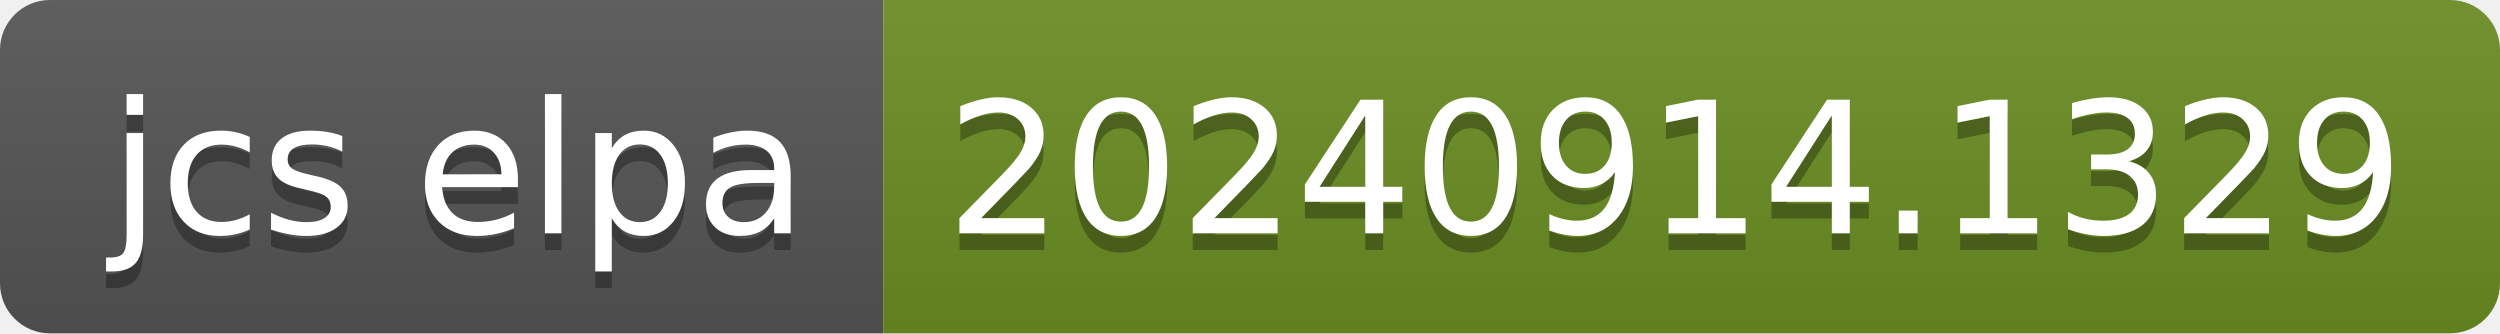
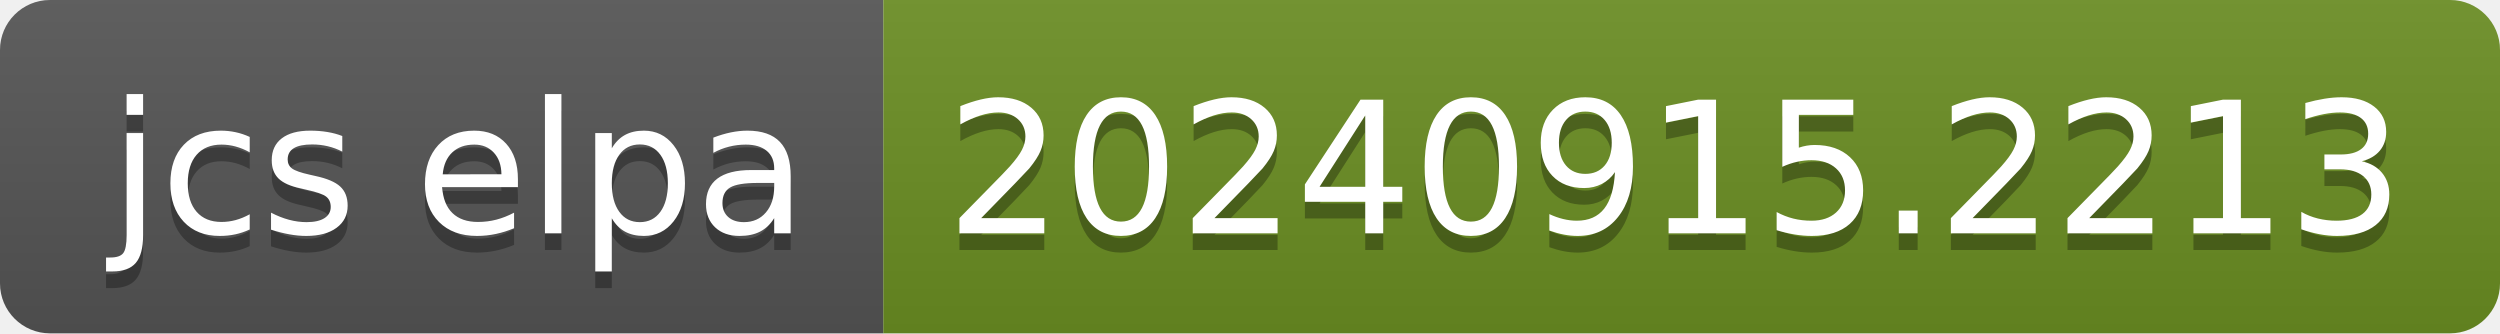
- <svg xmlns="http://www.w3.org/2000/svg" width="150" height="20" role="img" aria-label="jcs elpa: 20240914.1329">
+ <svg xmlns="http://www.w3.org/2000/svg" width="150" height="20" role="img" aria-label="jcs elpa: 20240915.2213">
  <linearGradient id="s" x2="0" y2="100%">
    <stop offset="0" stop-color="#bbb" stop-opacity=".1" />
    <stop offset="1" stop-opacity=".1" />
  </linearGradient>
  <clipPath id="r">
    <rect width="150" height="20" rx="3" fill="#fff" />
  </clipPath>
  <g clip-path="url(#r)">
    <rect width="53" height="20" fill="#555" />
    <rect x="53" width="97" height="20" fill="#6b8e23" />
    <rect width="150" height="20" fill="url(#s)" />
  </g>
  <g fill="#fff" text-anchor="middle" font-family="Verdana,Geneva,DejaVu Sans,sans-serif" text-rendering="geometricPrecision" font-size="110">
    <text aria-hidden="true" x="275" y="150" fill="#010101" fill-opacity=".3" transform="scale(.1)" textLength="430">jcs elpa</text>
    <text x="275" y="140" transform="scale(.1)" fill="#fff" textLength="430">jcs elpa</text>
-     <text aria-hidden="true" x="1005" y="150" fill="#010101" fill-opacity=".3" transform="scale(.1)" textLength="870">20240914.1329</text>
-     <text x="1005" y="140" transform="scale(.1)" fill="#fff" textLength="870">20240914.1329</text>
+     <text aria-hidden="true" x="1005" y="150" fill="#010101" fill-opacity=".3" transform="scale(.1)" textLength="870">20240915.2213</text>
+     <text x="1005" y="140" transform="scale(.1)" fill="#fff" textLength="870">20240915.2213</text>
  </g>
</svg>
